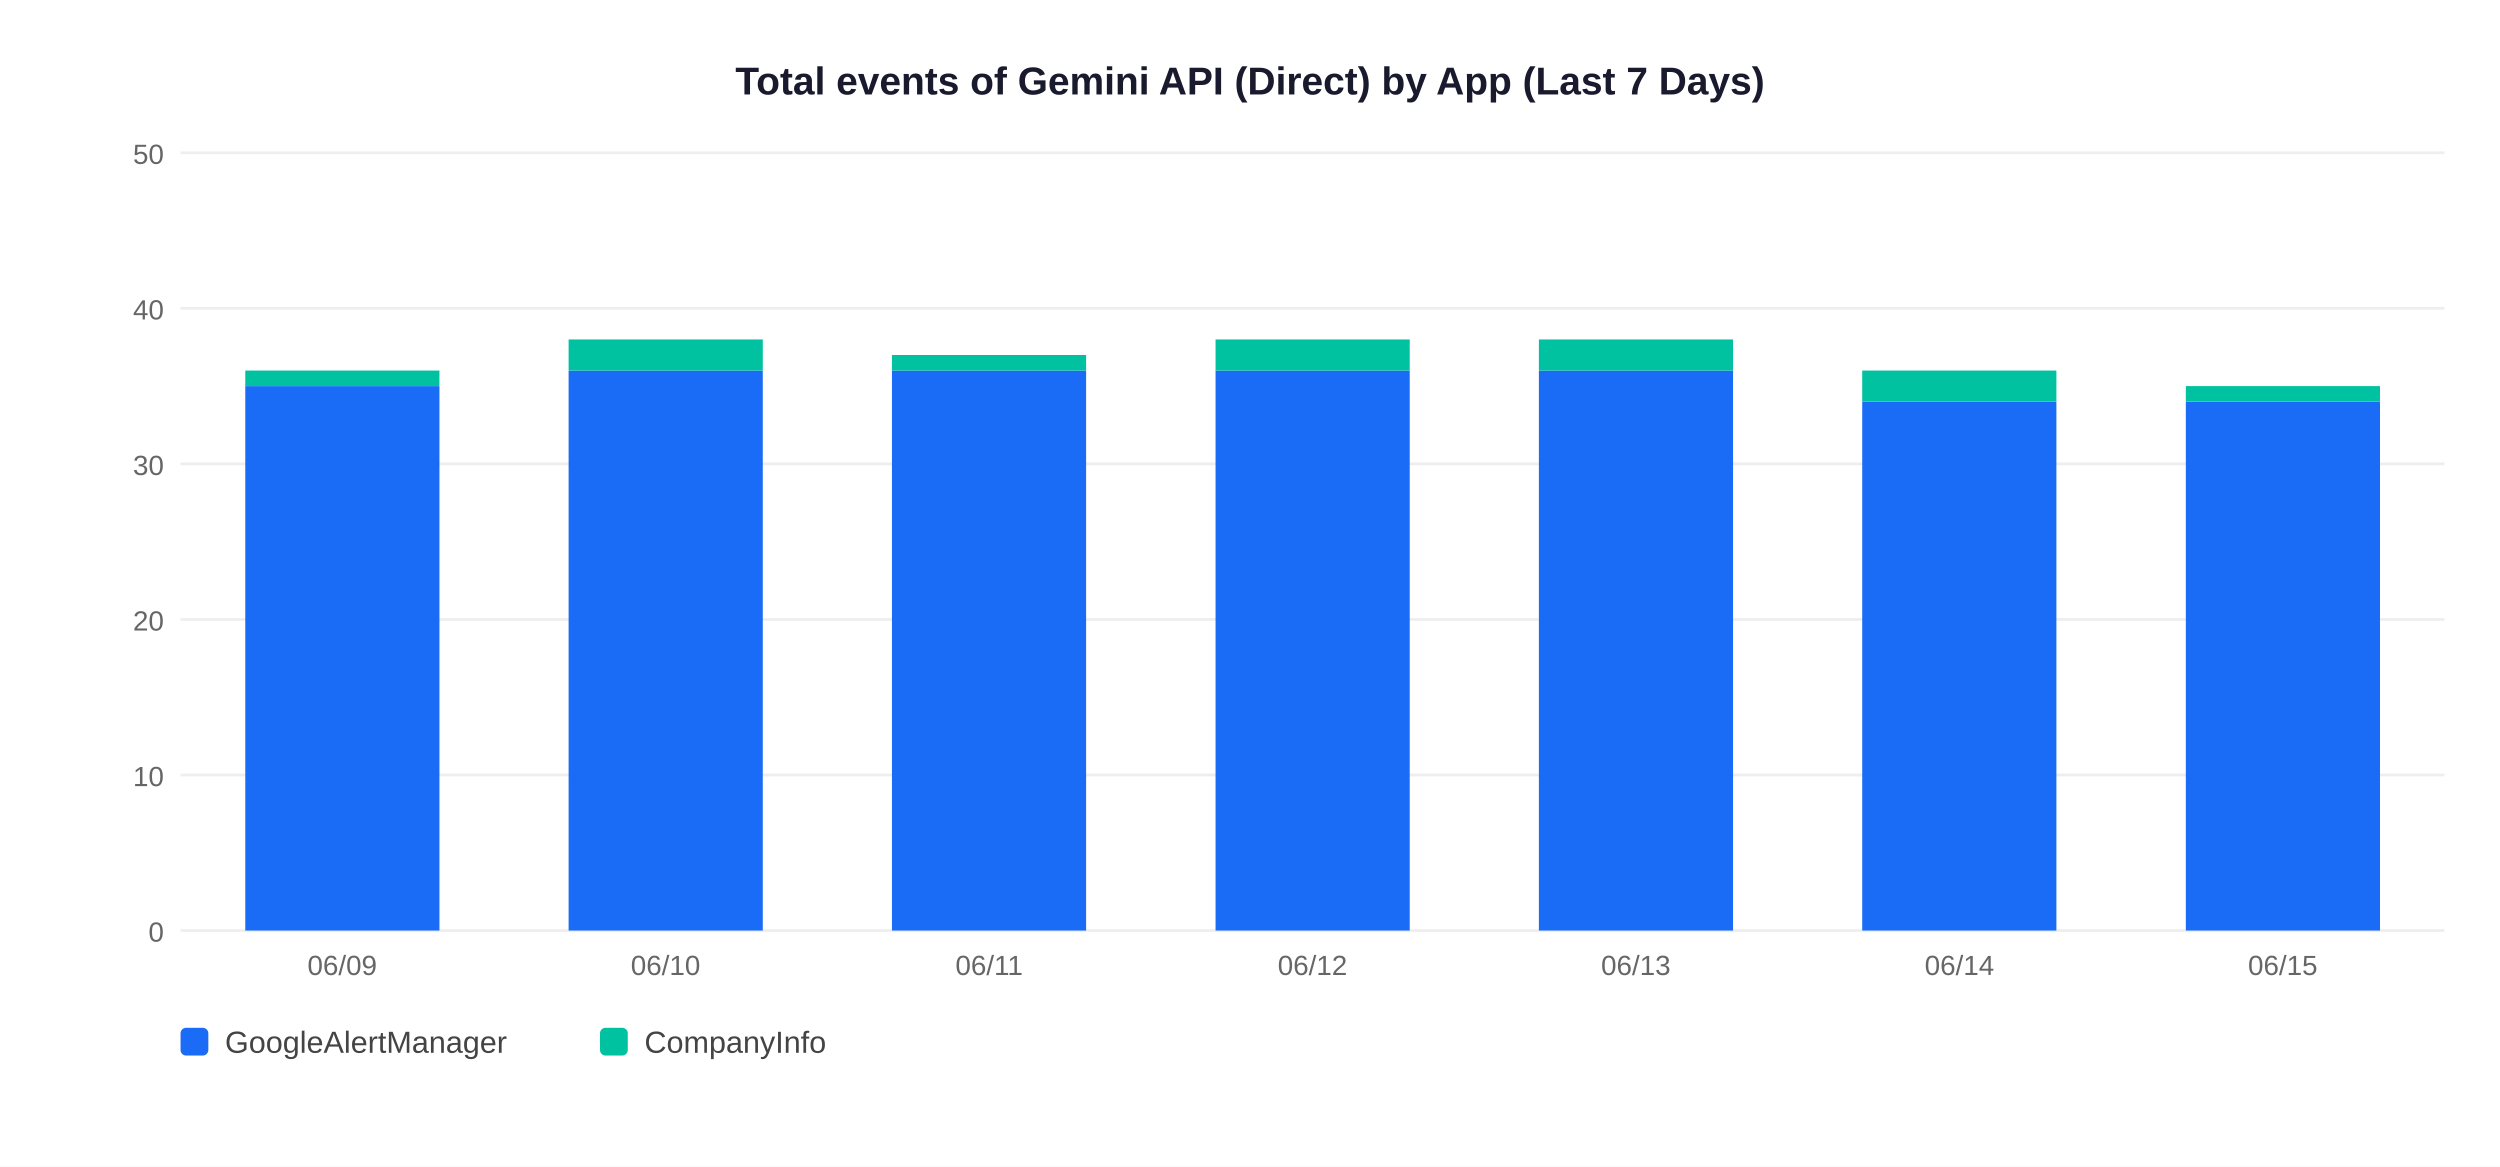
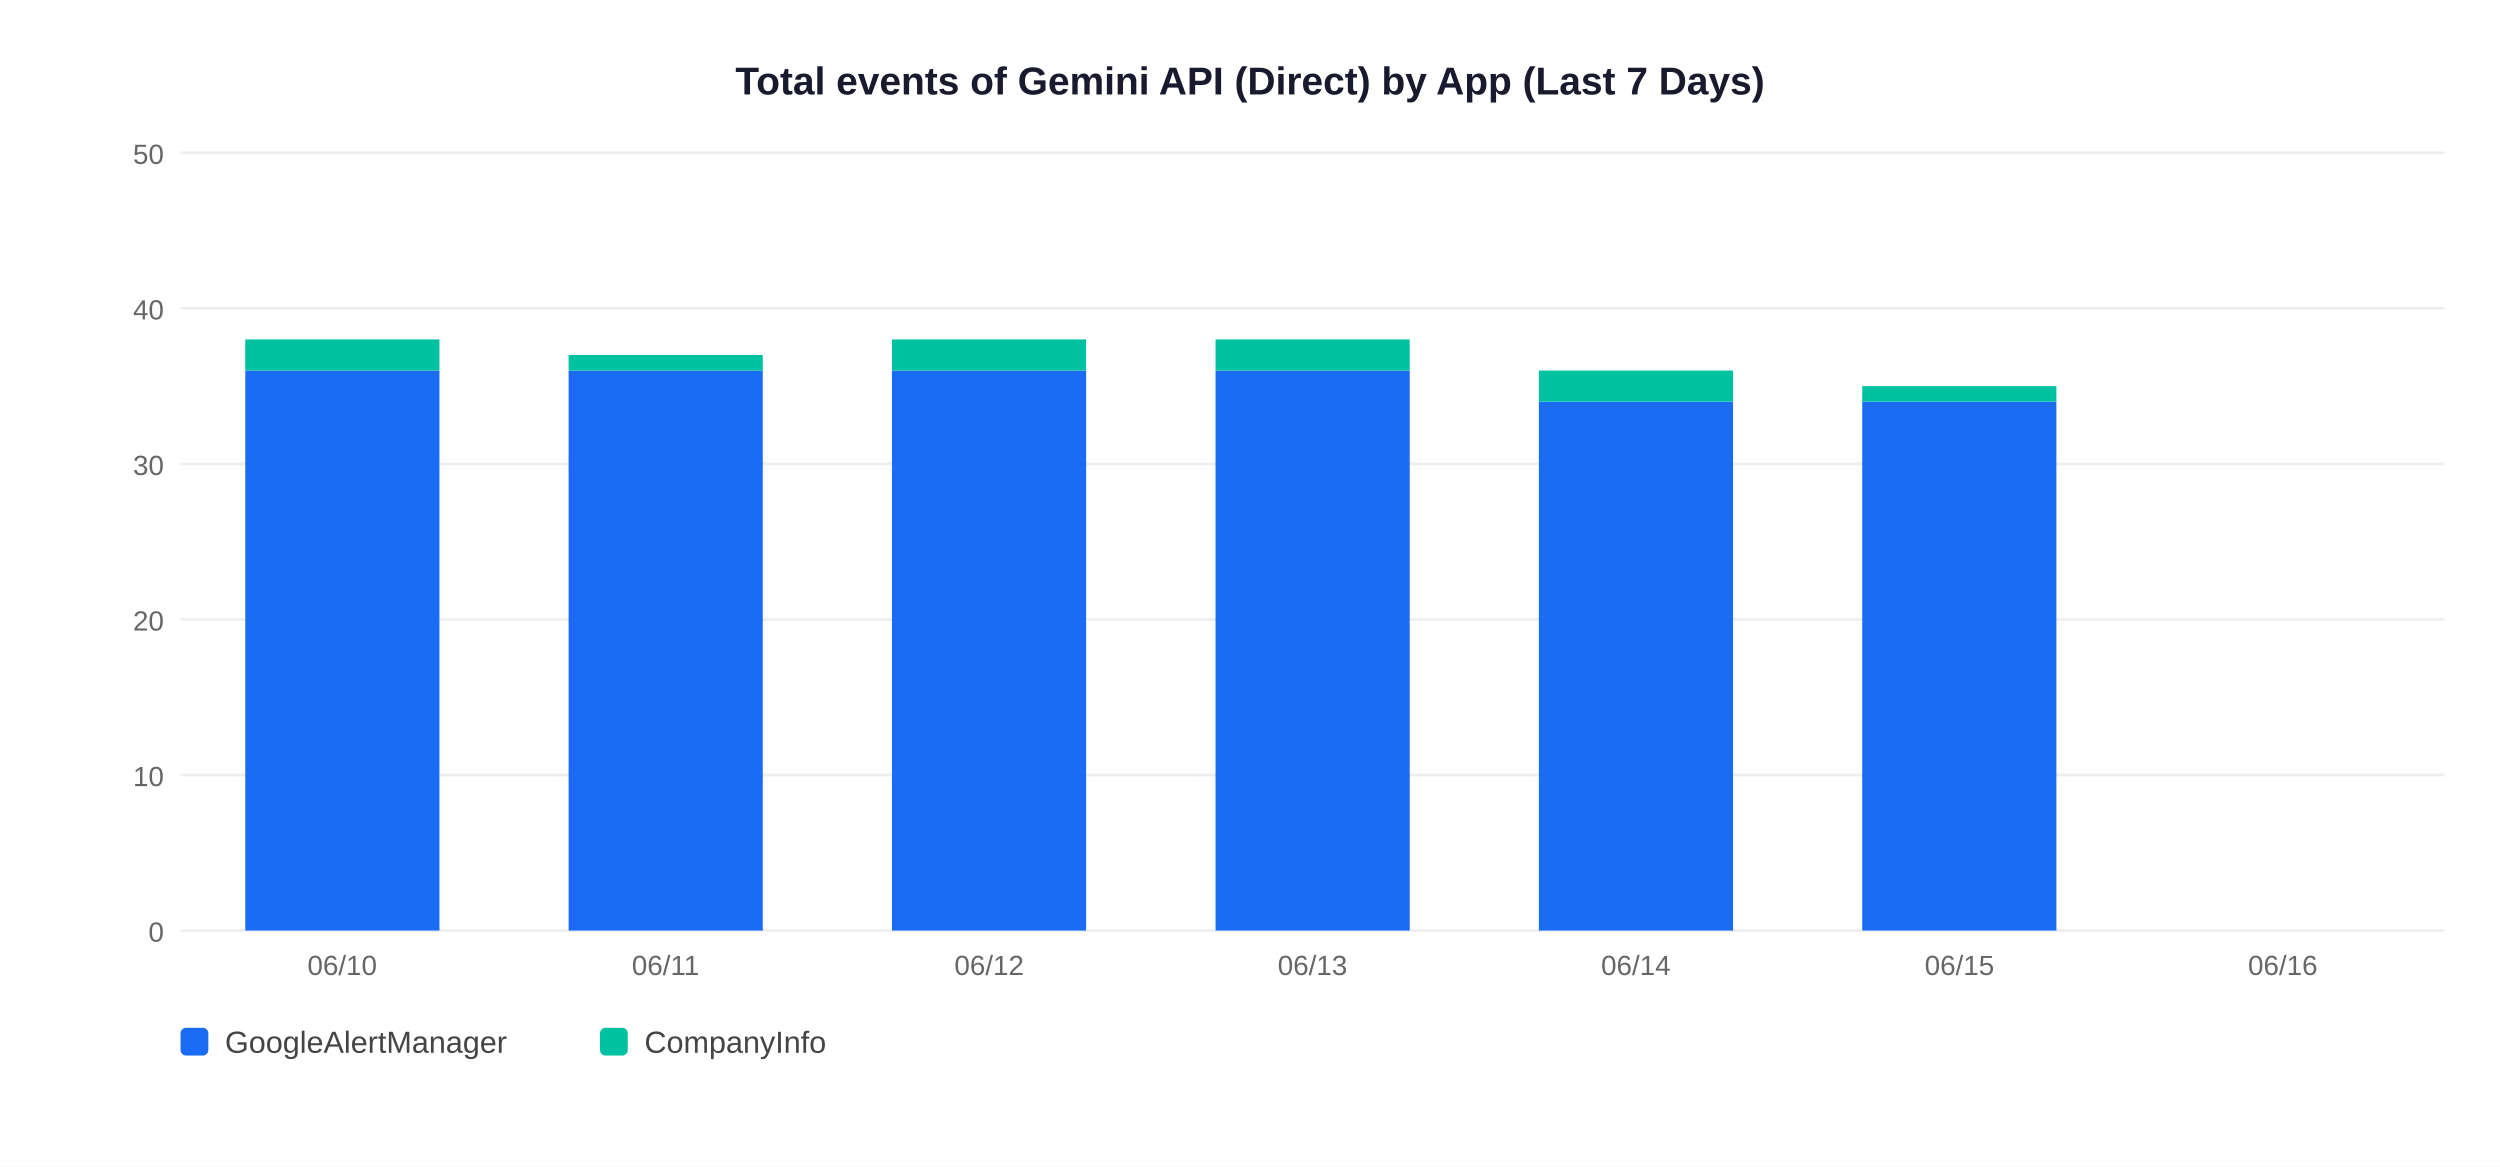
<svg xmlns="http://www.w3.org/2000/svg" width="900" height="420">
  <rect width="900" height="420" fill="white" />
  <text x="450" y="34" text-anchor="middle" font-size="14" font-weight="bold" font-family="Arial,sans-serif" fill="#1a1a2e">Total events of Gemini API (Direct) by App (Last 7 Days)</text>
  <line x1="65" y1="335" x2="880" y2="335" stroke="#EEEEEE" stroke-width="1" />
  <text x="59" y="339" text-anchor="end" font-size="10" font-family="Arial,sans-serif" fill="#666">0</text>
  <line x1="65" y1="279" x2="880" y2="279" stroke="#EEEEEE" stroke-width="1" />
  <text x="59" y="283" text-anchor="end" font-size="10" font-family="Arial,sans-serif" fill="#666">10</text>
  <line x1="65" y1="223" x2="880" y2="223" stroke="#EEEEEE" stroke-width="1" />
  <text x="59" y="227" text-anchor="end" font-size="10" font-family="Arial,sans-serif" fill="#666">20</text>
  <line x1="65" y1="167" x2="880" y2="167" stroke="#EEEEEE" stroke-width="1" />
  <text x="59" y="171" text-anchor="end" font-size="10" font-family="Arial,sans-serif" fill="#666">30</text>
  <line x1="65" y1="111" x2="880" y2="111" stroke="#EEEEEE" stroke-width="1" />
  <text x="59" y="115" text-anchor="end" font-size="10" font-family="Arial,sans-serif" fill="#666">40</text>
  <line x1="65" y1="55" x2="880" y2="55" stroke="#EEEEEE" stroke-width="1" />
  <text x="59" y="59" text-anchor="end" font-size="10" font-family="Arial,sans-serif" fill="#666">50</text>
-   <rect x="88.3" y="139.0" width="69.9" height="196.0" fill="#1A6CF7" />
-   <rect x="88.3" y="133.4" width="69.9" height="5.6" fill="#00C2A0" />
-   <text x="123.2" y="351" text-anchor="middle" font-size="10" font-family="Arial,sans-serif" fill="#666">06/09</text>
+   <rect x="88.3" y="133.4" width="69.9" height="201.6" fill="#1A6CF7" />
+   <rect x="88.3" y="122.2" width="69.9" height="11.2" fill="#00C2A0" />
+   <text x="123.2" y="351" text-anchor="middle" font-size="10" font-family="Arial,sans-serif" fill="#666">06/10</text>
  <rect x="204.7" y="133.4" width="69.9" height="201.6" fill="#1A6CF7" />
-   <rect x="204.7" y="122.2" width="69.9" height="11.2" fill="#00C2A0" />
-   <text x="239.6" y="351" text-anchor="middle" font-size="10" font-family="Arial,sans-serif" fill="#666">06/10</text>
+   <rect x="204.7" y="127.8" width="69.9" height="5.6" fill="#00C2A0" />
+   <text x="239.6" y="351" text-anchor="middle" font-size="10" font-family="Arial,sans-serif" fill="#666">06/11</text>
  <rect x="321.1" y="133.4" width="69.9" height="201.6" fill="#1A6CF7" />
-   <rect x="321.1" y="127.8" width="69.9" height="5.6" fill="#00C2A0" />
-   <text x="356.1" y="351" text-anchor="middle" font-size="10" font-family="Arial,sans-serif" fill="#666">06/11</text>
+   <rect x="321.1" y="122.2" width="69.9" height="11.2" fill="#00C2A0" />
+   <text x="356.1" y="351" text-anchor="middle" font-size="10" font-family="Arial,sans-serif" fill="#666">06/12</text>
  <rect x="437.6" y="133.4" width="69.9" height="201.6" fill="#1A6CF7" />
  <rect x="437.6" y="122.2" width="69.9" height="11.2" fill="#00C2A0" />
-   <text x="472.5" y="351" text-anchor="middle" font-size="10" font-family="Arial,sans-serif" fill="#666">06/12</text>
-   <rect x="554.0" y="133.4" width="69.9" height="201.6" fill="#1A6CF7" />
-   <rect x="554.0" y="122.2" width="69.9" height="11.2" fill="#00C2A0" />
-   <text x="588.9" y="351" text-anchor="middle" font-size="10" font-family="Arial,sans-serif" fill="#666">06/13</text>
+   <text x="472.5" y="351" text-anchor="middle" font-size="10" font-family="Arial,sans-serif" fill="#666">06/13</text>
+   <rect x="554.0" y="144.6" width="69.9" height="190.4" fill="#1A6CF7" />
+   <rect x="554.0" y="133.4" width="69.9" height="11.2" fill="#00C2A0" />
+   <text x="588.9" y="351" text-anchor="middle" font-size="10" font-family="Arial,sans-serif" fill="#666">06/14</text>
  <rect x="670.4" y="144.6" width="69.9" height="190.4" fill="#1A6CF7" />
-   <rect x="670.4" y="133.4" width="69.9" height="11.2" fill="#00C2A0" />
-   <text x="705.4" y="351" text-anchor="middle" font-size="10" font-family="Arial,sans-serif" fill="#666">06/14</text>
-   <rect x="786.9" y="144.6" width="69.9" height="190.4" fill="#1A6CF7" />
-   <rect x="786.9" y="139.0" width="69.9" height="5.6" fill="#00C2A0" />
-   <text x="821.8" y="351" text-anchor="middle" font-size="10" font-family="Arial,sans-serif" fill="#666">06/15</text>
+   <rect x="670.4" y="139.0" width="69.9" height="5.6" fill="#00C2A0" />
+   <text x="705.4" y="351" text-anchor="middle" font-size="10" font-family="Arial,sans-serif" fill="#666">06/15</text>
+   <text x="821.8" y="351" text-anchor="middle" font-size="10" font-family="Arial,sans-serif" fill="#666">06/16</text>
  <rect x="65" y="370" width="10" height="10" rx="2" fill="#1A6CF7" />
  <text x="81" y="379" font-size="11" font-family="Arial,sans-serif" fill="#444">GoogleAlertManager</text>
  <rect x="216" y="370" width="10" height="10" rx="2" fill="#00C2A0" />
  <text x="232" y="379" font-size="11" font-family="Arial,sans-serif" fill="#444">CompanyInfo</text>
</svg>
